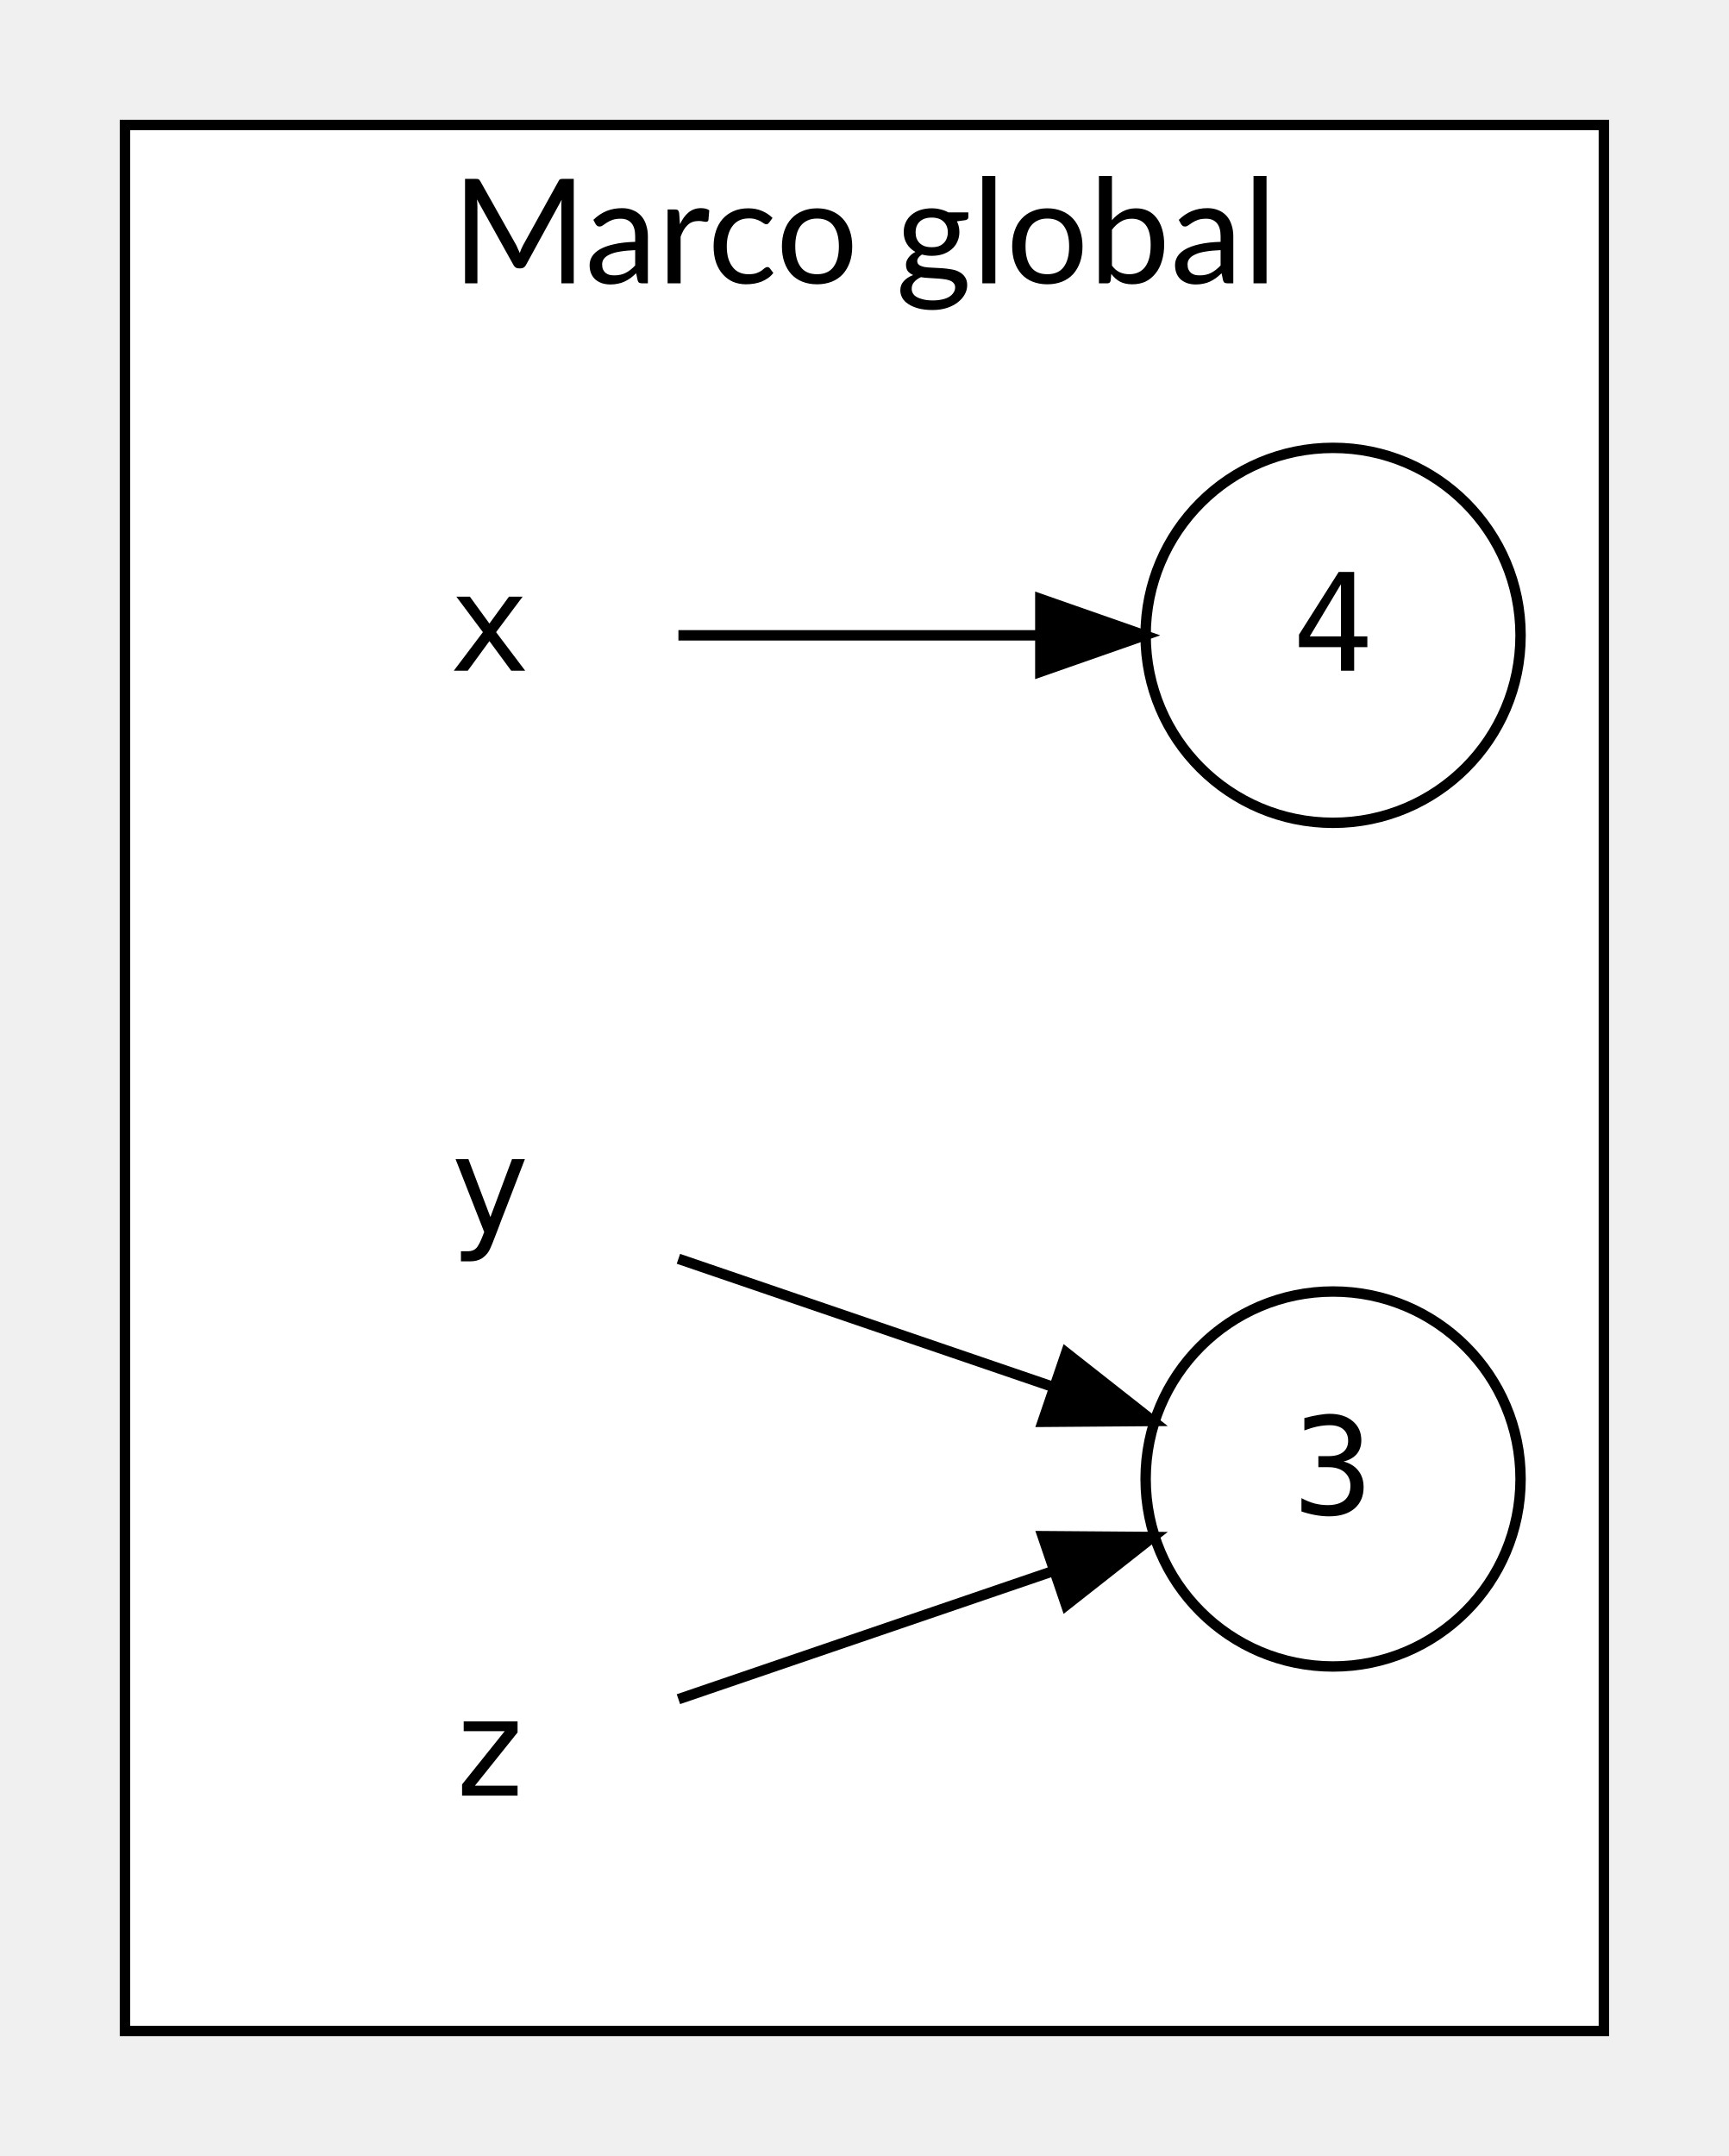
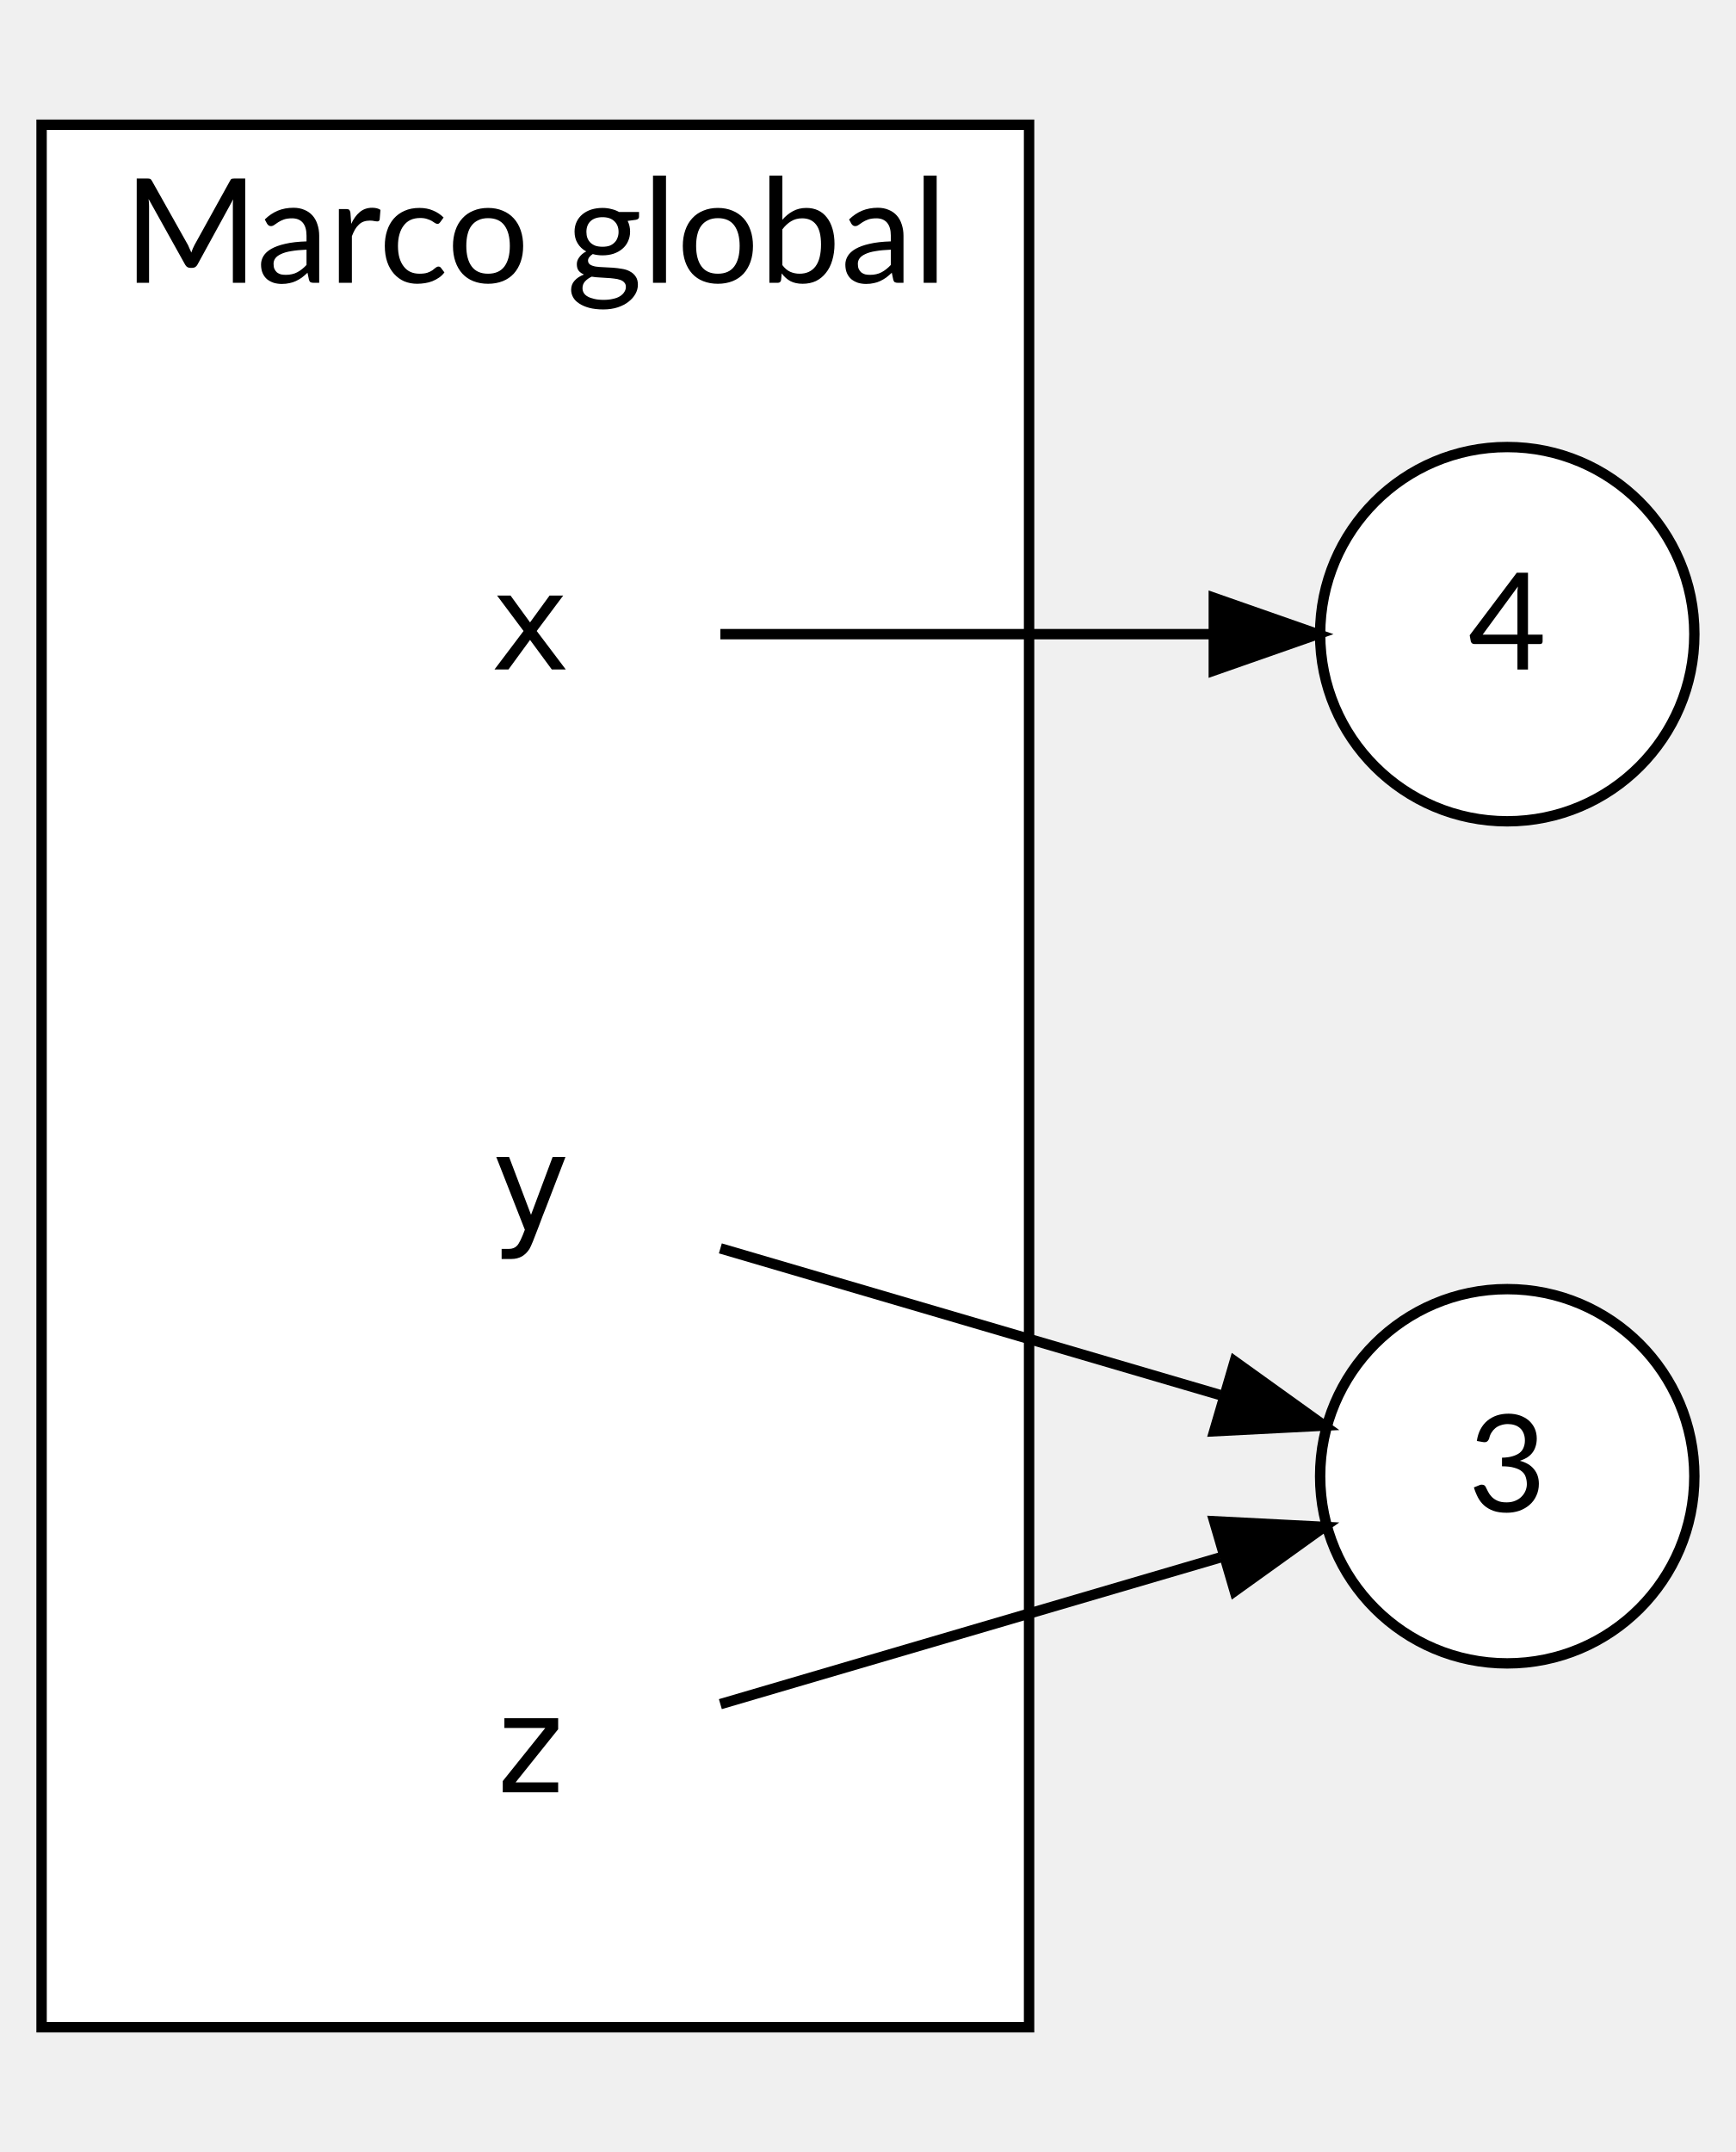
- <svg xmlns="http://www.w3.org/2000/svg" width="166pt" height="207pt" viewBox="0.00 0.00 166.00 207.00">
+ <svg xmlns="http://www.w3.org/2000/svg" width="167pt" height="207pt" viewBox="0.00 0.00 167.00 207.00">
  <g id="graph0" class="graph" transform="scale(1 1) rotate(0) translate(4 203)">
    <g id="clust1" class="cluster">
-       <polygon fill="white" stroke="black" points="8,-8 8,-191 150,-191 150,-8 8,-8" />
-       <text text-anchor="middle" x="79" y="-175.8" font-family="Lato" font-size="14.00">Marco global</text>
+       <polygon fill="white" stroke="black" points="0,-8 0,-191 95,-191 95,-8 0,-8" />
+       <text text-anchor="middle" x="47.5" y="-175.8" font-family="Lato" font-size="14.00">Marco global</text>
    </g>
    <g id="node1" class="node">
-       <ellipse fill="white" stroke="black" cx="124" cy="-61" rx="18" ry="18" />
-       <text text-anchor="middle" x="124" y="-57.6" font-family="monospace" font-size="13.00">3</text>
+       <ellipse fill="white" stroke="black" cx="141" cy="-61" rx="18" ry="18" />
+       <text text-anchor="middle" x="141" y="-57.6" font-family="Lato" font-size="13.00">3</text>
    </g>
    <g id="node2" class="node">
-       <ellipse fill="white" stroke="black" cx="124" cy="-142" rx="18" ry="18" />
-       <text text-anchor="middle" x="124" y="-138.6" font-family="monospace" font-size="13.00">4</text>
+       <ellipse fill="white" stroke="black" cx="141" cy="-142" rx="18" ry="18" />
+       <text text-anchor="middle" x="141" y="-138.6" font-family="Lato" font-size="13.00">4</text>
    </g>
    <g id="node3" class="node">
-       <polygon fill="transparent" stroke="transparent" points="70,-160 16,-160 16,-124 70,-124 70,-160" />
-       <text text-anchor="middle" x="43" y="-138.6" font-family="monospace" font-size="13.00">x</text>
+       <polygon fill="transparent" stroke="transparent" points="74,-160 20,-160 20,-124 74,-124 74,-160" />
+       <text text-anchor="middle" x="47" y="-138.6" font-family="monospace" font-size="13.00">x</text>
    </g>
    <g id="edge1" class="edge">
-       <path fill="none" stroke="black" d="M61.14,-142C71.29,-142 84.37,-142 95.88,-142" />
-       <polygon fill="black" stroke="black" points="95.89,-145.5 105.89,-142 95.89,-138.5 95.89,-145.5" />
+       <path fill="none" stroke="black" d="M65.3,-142C78.54,-142 97.05,-142 112.34,-142" />
+       <polygon fill="black" stroke="black" points="112.77,-145.5 122.77,-142 112.77,-138.5 112.77,-145.5" />
    </g>
    <g id="node4" class="node">
-       <polygon fill="transparent" stroke="transparent" points="70,-106 16,-106 16,-70 70,-70 70,-106" />
-       <text text-anchor="middle" x="43" y="-84.6" font-family="monospace" font-size="13.00">y</text>
+       <polygon fill="transparent" stroke="transparent" points="74,-106 20,-106 20,-70 74,-70 74,-106" />
+       <text text-anchor="middle" x="47" y="-84.6" font-family="monospace" font-size="13.00">y</text>
    </g>
    <g id="edge2" class="edge">
-       <path fill="none" stroke="black" d="M61.14,-82.14C71.6,-78.57 85.18,-73.93 96.95,-69.9" />
-       <polygon fill="black" stroke="black" points="98.37,-73.12 106.7,-66.57 96.11,-66.49 98.37,-73.12" />
+       <path fill="none" stroke="black" d="M65.3,-82.92C78.84,-78.95 97.89,-73.36 113.36,-68.82" />
+       <polygon fill="black" stroke="black" points="114.78,-72.05 123.39,-65.87 112.81,-65.33 114.78,-72.05" />
    </g>
    <g id="node5" class="node">
-       <polygon fill="transparent" stroke="transparent" points="70,-52 16,-52 16,-16 70,-16 70,-52" />
-       <text text-anchor="middle" x="43" y="-30.6" font-family="monospace" font-size="13.00">z</text>
+       <polygon fill="transparent" stroke="transparent" points="74,-52 20,-52 20,-16 74,-16 74,-52" />
+       <text text-anchor="middle" x="47" y="-30.6" font-family="monospace" font-size="13.00">z</text>
    </g>
    <g id="edge3" class="edge">
-       <path fill="none" stroke="black" d="M61.14,-39.86C71.6,-43.43 85.18,-48.07 96.95,-52.1" />
-       <polygon fill="black" stroke="black" points="96.11,-55.51 106.7,-55.43 98.37,-48.88 96.11,-55.51" />
+       <path fill="none" stroke="black" d="M65.3,-39.08C78.84,-43.05 97.89,-48.64 113.36,-53.18" />
+       <polygon fill="black" stroke="black" points="112.81,-56.67 123.39,-56.13 114.78,-49.95 112.81,-56.67" />
    </g>
  </g>
</svg>
